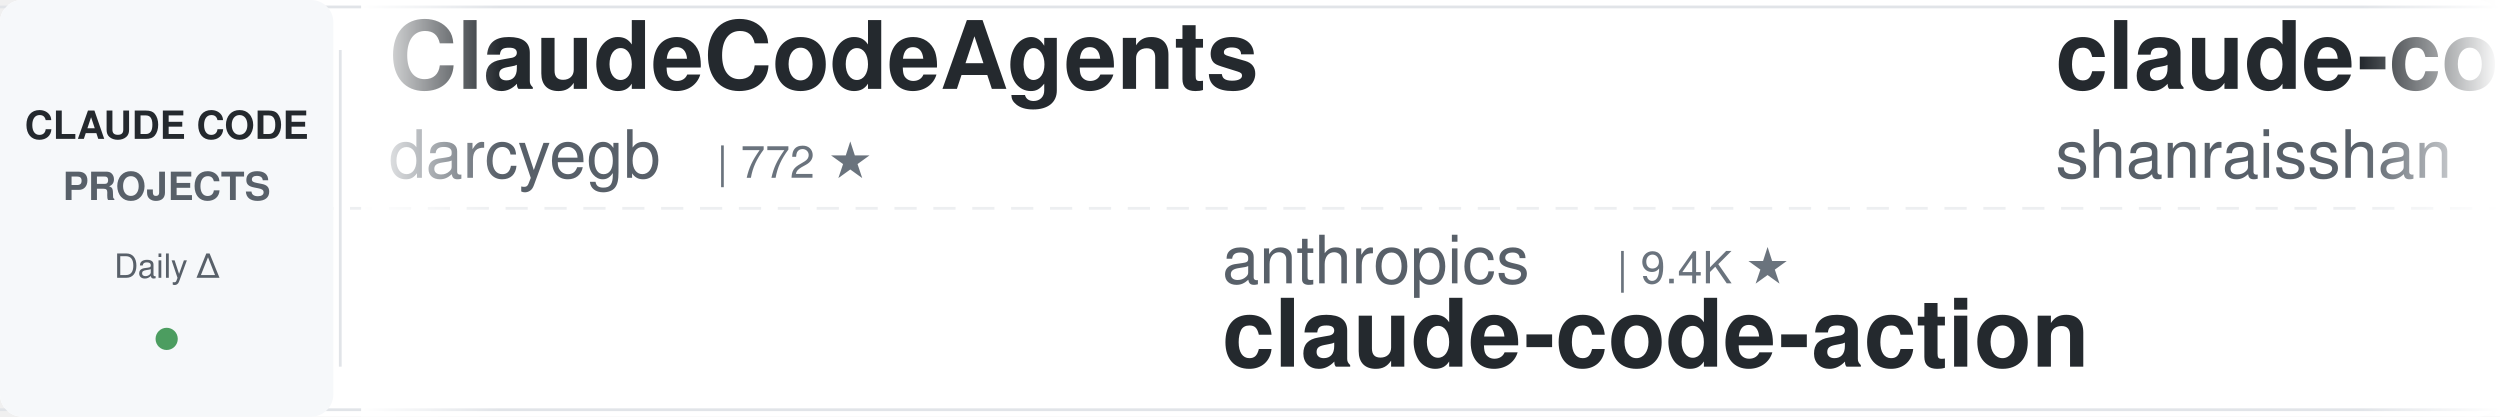
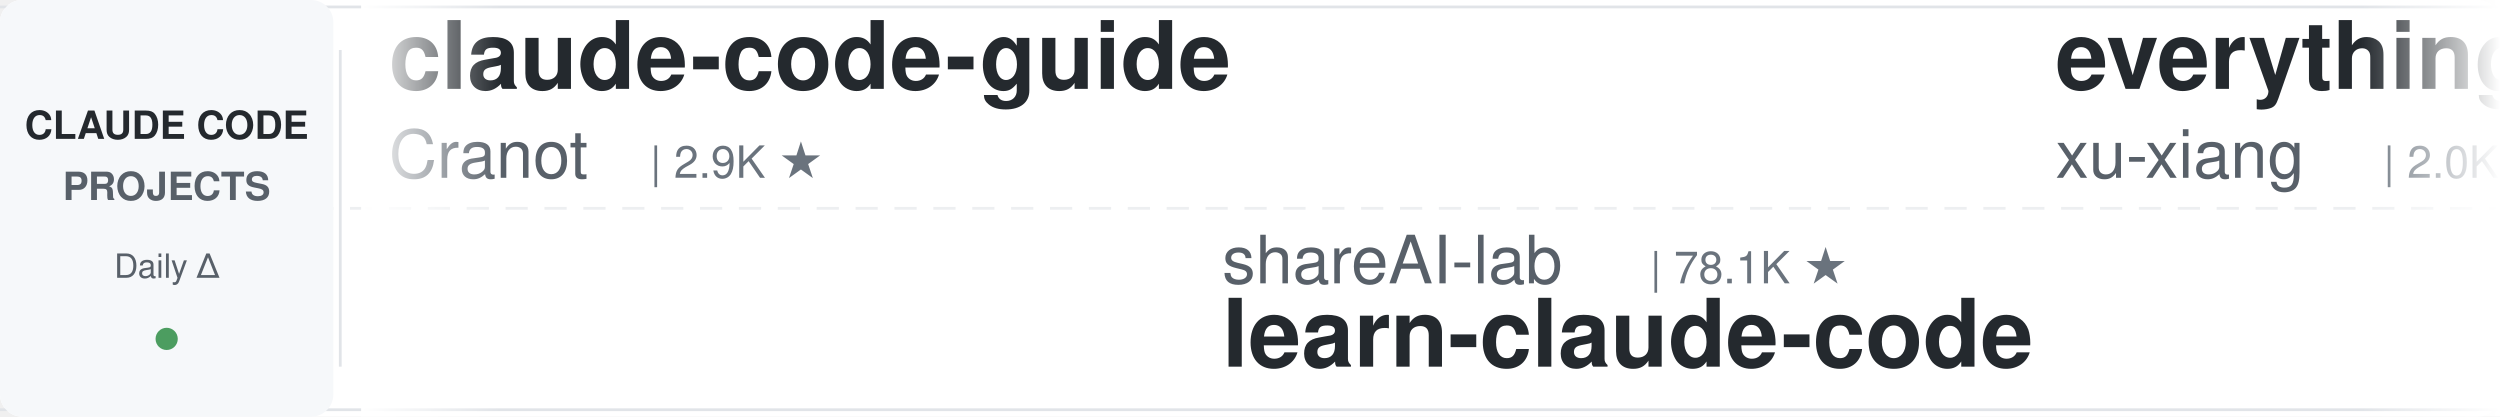
<svg xmlns="http://www.w3.org/2000/svg" width="900" height="150">
  <defs>
    <linearGradient id="leftFade" x1="0%" y1="0%" x2="100%" y2="0%">
      <stop offset="0%" style="stop-color:#ffffff;stop-opacity:1" />
      <stop offset="100%" style="stop-color:#ffffff;stop-opacity:0" />
    </linearGradient>
    <linearGradient id="rightFade" x1="0%" y1="0%" x2="100%" y2="0%">
      <stop offset="0%" style="stop-color:#ffffff;stop-opacity:0" />
      <stop offset="100%" style="stop-color:#ffffff;stop-opacity:1" />
    </linearGradient>
  </defs>
  <rect width="900" height="150" fill="#ffffff" rx="8" />
  <rect x="0" y="2" width="900" height="1" fill="#e1e4e8" />
  <rect x="0" y="147" width="900" height="1" fill="#e1e4e8" />
  <line x1="0" y1="75" x2="900" y2="75" stroke="#e1e4e8" stroke-width="1" stroke-dasharray="8 6" opacity="0.6" />
  <rect x="0" y="0" width="120" height="150" fill="#f6f8fa" rx="8" />
  <text x="60" y="50" font-family="-apple-system, BlinkMacSystemFont, 'Segoe UI', Helvetica, Arial, sans-serif" font-size="14" font-weight="600" fill="#24292e" text-anchor="middle">CLAUDE CODE</text>
  <text x="60" y="72" font-family="-apple-system, BlinkMacSystemFont, 'Segoe UI', Helvetica, Arial, sans-serif" font-size="14" font-weight="600" fill="#586069" text-anchor="middle">PROJECTS</text>
  <text x="60" y="100" font-family="-apple-system, BlinkMacSystemFont, 'Segoe UI', Helvetica, Arial, sans-serif" font-size="12" font-weight="500" fill="#586069" text-anchor="middle">Daily Δ</text>
  <circle cx="60" cy="122" r="4" fill="#22863a" opacity="0.8" />
  <rect x="122" y="18" width="1" height="114" fill="#e1e4e8" />
  <clipPath id="tickerClip">
    <rect x="130" y="0" width="770" height="150" />
  </clipPath>
  <g clip-path="url(#tickerClip)">
    <g id="tickerItems">
      <animateTransform attributeName="transform" attributeType="XML" type="translate" from="0 0" to="-3000 0" dur="54s" repeatCount="indefinite" />
      <g transform="translate(0, 0)">
-         <text x="140" y="32" font-family="-apple-system, BlinkMacSystemFont, 'Segoe UI', Helvetica, Arial, sans-serif" font-size="34" font-weight="600" fill="#24292e">ClaudeCodeAgents</text>
-         <text x="140" y="64" font-family="-apple-system, BlinkMacSystemFont, 'Segoe UI', Helvetica, Arial, sans-serif" font-size="24" font-weight="400" fill="#586069">darcyegb</text>
-         <text x="258" y="64" font-family="-apple-system, BlinkMacSystemFont, 'Segoe UI', Helvetica, Arial, sans-serif" font-size="16" font-weight="500" fill="#6a737d">| 772 ★</text>
+         <text x="140" y="32" font-family="-apple-system, BlinkMacSystemFont, 'Segoe UI', Helvetica, Arial, sans-serif" font-size="34" font-weight="600" fill="#24292e">claude-code-guide</text>
+         <text x="140" y="64" font-family="-apple-system, BlinkMacSystemFont, 'Segoe UI', Helvetica, Arial, sans-serif" font-size="24" font-weight="400" fill="#586069">Cranot</text>
+         <text x="234" y="64" font-family="-apple-system, BlinkMacSystemFont, 'Segoe UI', Helvetica, Arial, sans-serif" font-size="16" font-weight="500" fill="#6a737d">| 2.9K ★</text>
      </g>
      <g transform="translate(300, 0)">
-         <text x="140" y="102" font-family="-apple-system, BlinkMacSystemFont, 'Segoe UI', Helvetica, Arial, sans-serif" font-size="24" font-weight="400" fill="#586069">anthropics</text>
-         <text x="282" y="102" font-family="-apple-system, BlinkMacSystemFont, 'Segoe UI', Helvetica, Arial, sans-serif" font-size="16" font-weight="500" fill="#6a737d">| 9.4K ★</text>
-         <text x="140" y="132" font-family="-apple-system, BlinkMacSystemFont, 'Segoe UI', Helvetica, Arial, sans-serif" font-size="34" font-weight="600" fill="#24292e">claude-code-action</text>
+         <text x="140" y="102" font-family="-apple-system, BlinkMacSystemFont, 'Segoe UI', Helvetica, Arial, sans-serif" font-size="24" font-weight="400" fill="#586069">shareAI-lab</text>
+         <text x="294" y="102" font-family="-apple-system, BlinkMacSystemFont, 'Segoe UI', Helvetica, Arial, sans-serif" font-size="16" font-weight="500" fill="#6a737d">| 78.1K ★</text>
+         <text x="140" y="132" font-family="-apple-system, BlinkMacSystemFont, 'Segoe UI', Helvetica, Arial, sans-serif" font-size="34" font-weight="600" fill="#24292e">learn-claude-code</text>
      </g>
      <g transform="translate(600, 0)">
-         <text x="140" y="32" font-family="-apple-system, BlinkMacSystemFont, 'Segoe UI', Helvetica, Arial, sans-serif" font-size="34" font-weight="600" fill="#24292e">claude-code-best-practic...</text>
-         <text x="140" y="64" font-family="-apple-system, BlinkMacSystemFont, 'Segoe UI', Helvetica, Arial, sans-serif" font-size="24" font-weight="400" fill="#586069">shanraisshan</text>
-         <text x="306" y="64" font-family="-apple-system, BlinkMacSystemFont, 'Segoe UI', Helvetica, Arial, sans-serif" font-size="16" font-weight="500" fill="#6a737d">| 67.2K ★</text>
+         <text x="140" y="32" font-family="-apple-system, BlinkMacSystemFont, 'Segoe UI', Helvetica, Arial, sans-serif" font-size="34" font-weight="600" fill="#24292e">everything-claude-code-z...</text>
+         <text x="140" y="64" font-family="-apple-system, BlinkMacSystemFont, 'Segoe UI', Helvetica, Arial, sans-serif" font-size="24" font-weight="400" fill="#586069">xu-xiang</text>
+         <text x="258" y="64" font-family="-apple-system, BlinkMacSystemFont, 'Segoe UI', Helvetica, Arial, sans-serif" font-size="16" font-weight="500" fill="#6a737d">| 2.0K ★</text>
      </g>
      <g transform="translate(900, 0)">
-         <text x="140" y="102" font-family="-apple-system, BlinkMacSystemFont, 'Segoe UI', Helvetica, Arial, sans-serif" font-size="24" font-weight="400" fill="#586069">1rgs</text>
-         <text x="210" y="102" font-family="-apple-system, BlinkMacSystemFont, 'Segoe UI', Helvetica, Arial, sans-serif" font-size="16" font-weight="500" fill="#6a737d">| 3.8K ★</text>
-         <text x="140" y="132" font-family="-apple-system, BlinkMacSystemFont, 'Segoe UI', Helvetica, Arial, sans-serif" font-size="34" font-weight="600" fill="#24292e">claude-code-proxy</text>
+         <text x="140" y="102" font-family="-apple-system, BlinkMacSystemFont, 'Segoe UI', Helvetica, Arial, sans-serif" font-size="24" font-weight="400" fill="#586069">AprilNEA</text>
+         <text x="258" y="102" font-family="-apple-system, BlinkMacSystemFont, 'Segoe UI', Helvetica, Arial, sans-serif" font-size="16" font-weight="500" fill="#6a737d">| 393 ★</text>
+         <text x="140" y="132" font-family="-apple-system, BlinkMacSystemFont, 'Segoe UI', Helvetica, Arial, sans-serif" font-size="34" font-weight="600" fill="#24292e">claude-code-source</text>
      </g>
      <g transform="translate(1200, 0)">
-         <text x="140" y="32" font-family="-apple-system, BlinkMacSystemFont, 'Segoe UI', Helvetica, Arial, sans-serif" font-size="34" font-weight="600" fill="#24292e">claude-code-harness</text>
-         <text x="140" y="64" font-family="-apple-system, BlinkMacSystemFont, 'Segoe UI', Helvetica, Arial, sans-serif" font-size="24" font-weight="400" fill="#586069">Chachamaru127</text>
-         <text x="318" y="64" font-family="-apple-system, BlinkMacSystemFont, 'Segoe UI', Helvetica, Arial, sans-serif" font-size="16" font-weight="500" fill="#6a737d">| 3.2K ★</text>
+         <text x="140" y="32" font-family="-apple-system, BlinkMacSystemFont, 'Segoe UI', Helvetica, Arial, sans-serif" font-size="34" font-weight="600" fill="#24292e">claude-code-engineering</text>
+         <text x="140" y="64" font-family="-apple-system, BlinkMacSystemFont, 'Segoe UI', Helvetica, Arial, sans-serif" font-size="24" font-weight="400" fill="#586069">huangjia2019</text>
+         <text x="306" y="64" font-family="-apple-system, BlinkMacSystemFont, 'Segoe UI', Helvetica, Arial, sans-serif" font-size="16" font-weight="500" fill="#6a737d">| 1.1K ★</text>
      </g>
      <g transform="translate(1500, 0)">
-         <text x="140" y="102" font-family="-apple-system, BlinkMacSystemFont, 'Segoe UI', Helvetica, Arial, sans-serif" font-size="24" font-weight="400" fill="#586069">Windy3f3f3f3f</text>
-         <text x="318" y="102" font-family="-apple-system, BlinkMacSystemFont, 'Segoe UI', Helvetica, Arial, sans-serif" font-size="16" font-weight="500" fill="#6a737d">| 3.7K ★</text>
-         <text x="140" y="132" font-family="-apple-system, BlinkMacSystemFont, 'Segoe UI', Helvetica, Arial, sans-serif" font-size="34" font-weight="600" fill="#24292e">how-claude-code-works</text>
+         <text x="140" y="102" font-family="-apple-system, BlinkMacSystemFont, 'Segoe UI', Helvetica, Arial, sans-serif" font-size="24" font-weight="400" fill="#586069">zebbern</text>
+         <text x="246" y="102" font-family="-apple-system, BlinkMacSystemFont, 'Segoe UI', Helvetica, Arial, sans-serif" font-size="16" font-weight="500" fill="#6a737d">| 4.7K ★</text>
+         <text x="140" y="132" font-family="-apple-system, BlinkMacSystemFont, 'Segoe UI', Helvetica, Arial, sans-serif" font-size="34" font-weight="600" fill="#24292e">claude-code-guide</text>
      </g>
      <g transform="translate(1800, 0)">
-         <text x="140" y="32" font-family="-apple-system, BlinkMacSystemFont, 'Segoe UI', Helvetica, Arial, sans-serif" font-size="34" font-weight="600" fill="#24292e">claude-code-prompts</text>
-         <text x="140" y="64" font-family="-apple-system, BlinkMacSystemFont, 'Segoe UI', Helvetica, Arial, sans-serif" font-size="24" font-weight="400" fill="#586069">repowise-dev</text>
-         <text x="306" y="64" font-family="-apple-system, BlinkMacSystemFont, 'Segoe UI', Helvetica, Arial, sans-serif" font-size="16" font-weight="500" fill="#6a737d">| 1.2K ★</text>
+         <text x="140" y="32" font-family="-apple-system, BlinkMacSystemFont, 'Segoe UI', Helvetica, Arial, sans-serif" font-size="34" font-weight="600" fill="#24292e">free-claude-code</text>
+         <text x="140" y="64" font-family="-apple-system, BlinkMacSystemFont, 'Segoe UI', Helvetica, Arial, sans-serif" font-size="24" font-weight="400" fill="#586069">Alishahryar1</text>
+         <text x="306" y="64" font-family="-apple-system, BlinkMacSystemFont, 'Segoe UI', Helvetica, Arial, sans-serif" font-size="16" font-weight="500" fill="#6a737d">| 56.9K ★</text>
      </g>
      <g transform="translate(2100, 0)">
-         <text x="140" y="102" font-family="-apple-system, BlinkMacSystemFont, 'Segoe UI', Helvetica, Arial, sans-serif" font-size="24" font-weight="400" fill="#586069">disler</text>
-         <text x="234" y="102" font-family="-apple-system, BlinkMacSystemFont, 'Segoe UI', Helvetica, Arial, sans-serif" font-size="16" font-weight="500" fill="#6a737d">| 1.7K ★</text>
-         <text x="140" y="132" font-family="-apple-system, BlinkMacSystemFont, 'Segoe UI', Helvetica, Arial, sans-serif" font-size="34" font-weight="600" fill="#24292e">pi-vs-claude-code</text>
+         <text x="140" y="102" font-family="-apple-system, BlinkMacSystemFont, 'Segoe UI', Helvetica, Arial, sans-serif" font-size="24" font-weight="400" fill="#586069">edmund-io</text>
+         <text x="270" y="102" font-family="-apple-system, BlinkMacSystemFont, 'Segoe UI', Helvetica, Arial, sans-serif" font-size="16" font-weight="500" fill="#6a737d">| 1.5K ★</text>
+         <text x="140" y="132" font-family="-apple-system, BlinkMacSystemFont, 'Segoe UI', Helvetica, Arial, sans-serif" font-size="34" font-weight="600" fill="#24292e">edmunds-claude-code</text>
      </g>
      <g transform="translate(2400, 0)">
-         <text x="140" y="32" font-family="-apple-system, BlinkMacSystemFont, 'Segoe UI', Helvetica, Arial, sans-serif" font-size="34" font-weight="600" fill="#24292e">ClaudeCode-Portable</text>
-         <text x="140" y="64" font-family="-apple-system, BlinkMacSystemFont, 'Segoe UI', Helvetica, Arial, sans-serif" font-size="24" font-weight="400" fill="#586069">techjarves</text>
-         <text x="282" y="64" font-family="-apple-system, BlinkMacSystemFont, 'Segoe UI', Helvetica, Arial, sans-serif" font-size="16" font-weight="500" fill="#6a737d">| 1.6K ★</text>
+         <text x="140" y="32" font-family="-apple-system, BlinkMacSystemFont, 'Segoe UI', Helvetica, Arial, sans-serif" font-size="34" font-weight="600" fill="#24292e">claude-code-action</text>
+         <text x="140" y="64" font-family="-apple-system, BlinkMacSystemFont, 'Segoe UI', Helvetica, Arial, sans-serif" font-size="24" font-weight="400" fill="#586069">anthropics</text>
+         <text x="282" y="64" font-family="-apple-system, BlinkMacSystemFont, 'Segoe UI', Helvetica, Arial, sans-serif" font-size="16" font-weight="500" fill="#6a737d">| 9.4K ★</text>
      </g>
      <g transform="translate(2700, 0)">
-         <text x="140" y="102" font-family="-apple-system, BlinkMacSystemFont, 'Segoe UI', Helvetica, Arial, sans-serif" font-size="24" font-weight="400" fill="#586069">Alishahryar1</text>
-         <text x="306" y="102" font-family="-apple-system, BlinkMacSystemFont, 'Segoe UI', Helvetica, Arial, sans-serif" font-size="16" font-weight="500" fill="#6a737d">| 56.9K ★</text>
-         <text x="140" y="132" font-family="-apple-system, BlinkMacSystemFont, 'Segoe UI', Helvetica, Arial, sans-serif" font-size="34" font-weight="600" fill="#24292e">free-claude-code</text>
+         <text x="140" y="102" font-family="-apple-system, BlinkMacSystemFont, 'Segoe UI', Helvetica, Arial, sans-serif" font-size="24" font-weight="400" fill="#586069">ykdojo</text>
+         <text x="234" y="102" font-family="-apple-system, BlinkMacSystemFont, 'Segoe UI', Helvetica, Arial, sans-serif" font-size="16" font-weight="500" fill="#6a737d">| 10.2K ★</text>
+         <text x="140" y="132" font-family="-apple-system, BlinkMacSystemFont, 'Segoe UI', Helvetica, Arial, sans-serif" font-size="34" font-weight="600" fill="#24292e">claude-code-tips</text>
      </g>
      <g transform="translate(3000, 0)">
-         <text x="140" y="32" font-family="-apple-system, BlinkMacSystemFont, 'Segoe UI', Helvetica, Arial, sans-serif" font-size="34" font-weight="600" fill="#24292e">ClaudeCodeAgents</text>
-         <text x="140" y="64" font-family="-apple-system, BlinkMacSystemFont, 'Segoe UI', Helvetica, Arial, sans-serif" font-size="24" font-weight="400" fill="#586069">darcyegb</text>
-         <text x="258" y="64" font-family="-apple-system, BlinkMacSystemFont, 'Segoe UI', Helvetica, Arial, sans-serif" font-size="16" font-weight="500" fill="#6a737d">| 772 ★</text>
+         <text x="140" y="32" font-family="-apple-system, BlinkMacSystemFont, 'Segoe UI', Helvetica, Arial, sans-serif" font-size="34" font-weight="600" fill="#24292e">claude-code-guide</text>
+         <text x="140" y="64" font-family="-apple-system, BlinkMacSystemFont, 'Segoe UI', Helvetica, Arial, sans-serif" font-size="24" font-weight="400" fill="#586069">Cranot</text>
+         <text x="234" y="64" font-family="-apple-system, BlinkMacSystemFont, 'Segoe UI', Helvetica, Arial, sans-serif" font-size="16" font-weight="500" fill="#6a737d">| 2.9K ★</text>
      </g>
      <g transform="translate(3300, 0)">
-         <text x="140" y="102" font-family="-apple-system, BlinkMacSystemFont, 'Segoe UI', Helvetica, Arial, sans-serif" font-size="24" font-weight="400" fill="#586069">anthropics</text>
-         <text x="282" y="102" font-family="-apple-system, BlinkMacSystemFont, 'Segoe UI', Helvetica, Arial, sans-serif" font-size="16" font-weight="500" fill="#6a737d">| 9.4K ★</text>
-         <text x="140" y="132" font-family="-apple-system, BlinkMacSystemFont, 'Segoe UI', Helvetica, Arial, sans-serif" font-size="34" font-weight="600" fill="#24292e">claude-code-action</text>
+         <text x="140" y="102" font-family="-apple-system, BlinkMacSystemFont, 'Segoe UI', Helvetica, Arial, sans-serif" font-size="24" font-weight="400" fill="#586069">shareAI-lab</text>
+         <text x="294" y="102" font-family="-apple-system, BlinkMacSystemFont, 'Segoe UI', Helvetica, Arial, sans-serif" font-size="16" font-weight="500" fill="#6a737d">| 78.1K ★</text>
+         <text x="140" y="132" font-family="-apple-system, BlinkMacSystemFont, 'Segoe UI', Helvetica, Arial, sans-serif" font-size="34" font-weight="600" fill="#24292e">learn-claude-code</text>
      </g>
      <g transform="translate(3600, 0)">
-         <text x="140" y="32" font-family="-apple-system, BlinkMacSystemFont, 'Segoe UI', Helvetica, Arial, sans-serif" font-size="34" font-weight="600" fill="#24292e">claude-code-best-practic...</text>
-         <text x="140" y="64" font-family="-apple-system, BlinkMacSystemFont, 'Segoe UI', Helvetica, Arial, sans-serif" font-size="24" font-weight="400" fill="#586069">shanraisshan</text>
-         <text x="306" y="64" font-family="-apple-system, BlinkMacSystemFont, 'Segoe UI', Helvetica, Arial, sans-serif" font-size="16" font-weight="500" fill="#6a737d">| 67.2K ★</text>
+         <text x="140" y="32" font-family="-apple-system, BlinkMacSystemFont, 'Segoe UI', Helvetica, Arial, sans-serif" font-size="34" font-weight="600" fill="#24292e">everything-claude-code-z...</text>
+         <text x="140" y="64" font-family="-apple-system, BlinkMacSystemFont, 'Segoe UI', Helvetica, Arial, sans-serif" font-size="24" font-weight="400" fill="#586069">xu-xiang</text>
+         <text x="258" y="64" font-family="-apple-system, BlinkMacSystemFont, 'Segoe UI', Helvetica, Arial, sans-serif" font-size="16" font-weight="500" fill="#6a737d">| 2.0K ★</text>
      </g>
      <g transform="translate(3900, 0)">
-         <text x="140" y="102" font-family="-apple-system, BlinkMacSystemFont, 'Segoe UI', Helvetica, Arial, sans-serif" font-size="24" font-weight="400" fill="#586069">1rgs</text>
-         <text x="210" y="102" font-family="-apple-system, BlinkMacSystemFont, 'Segoe UI', Helvetica, Arial, sans-serif" font-size="16" font-weight="500" fill="#6a737d">| 3.8K ★</text>
-         <text x="140" y="132" font-family="-apple-system, BlinkMacSystemFont, 'Segoe UI', Helvetica, Arial, sans-serif" font-size="34" font-weight="600" fill="#24292e">claude-code-proxy</text>
+         <text x="140" y="102" font-family="-apple-system, BlinkMacSystemFont, 'Segoe UI', Helvetica, Arial, sans-serif" font-size="24" font-weight="400" fill="#586069">AprilNEA</text>
+         <text x="258" y="102" font-family="-apple-system, BlinkMacSystemFont, 'Segoe UI', Helvetica, Arial, sans-serif" font-size="16" font-weight="500" fill="#6a737d">| 393 ★</text>
+         <text x="140" y="132" font-family="-apple-system, BlinkMacSystemFont, 'Segoe UI', Helvetica, Arial, sans-serif" font-size="34" font-weight="600" fill="#24292e">claude-code-source</text>
      </g>
    </g>
  </g>
  <rect x="130" y="0" width="50" height="150" fill="url(#leftFade)" />
  <rect x="850" y="0" width="50" height="150" fill="url(#rightFade)" />
</svg>
